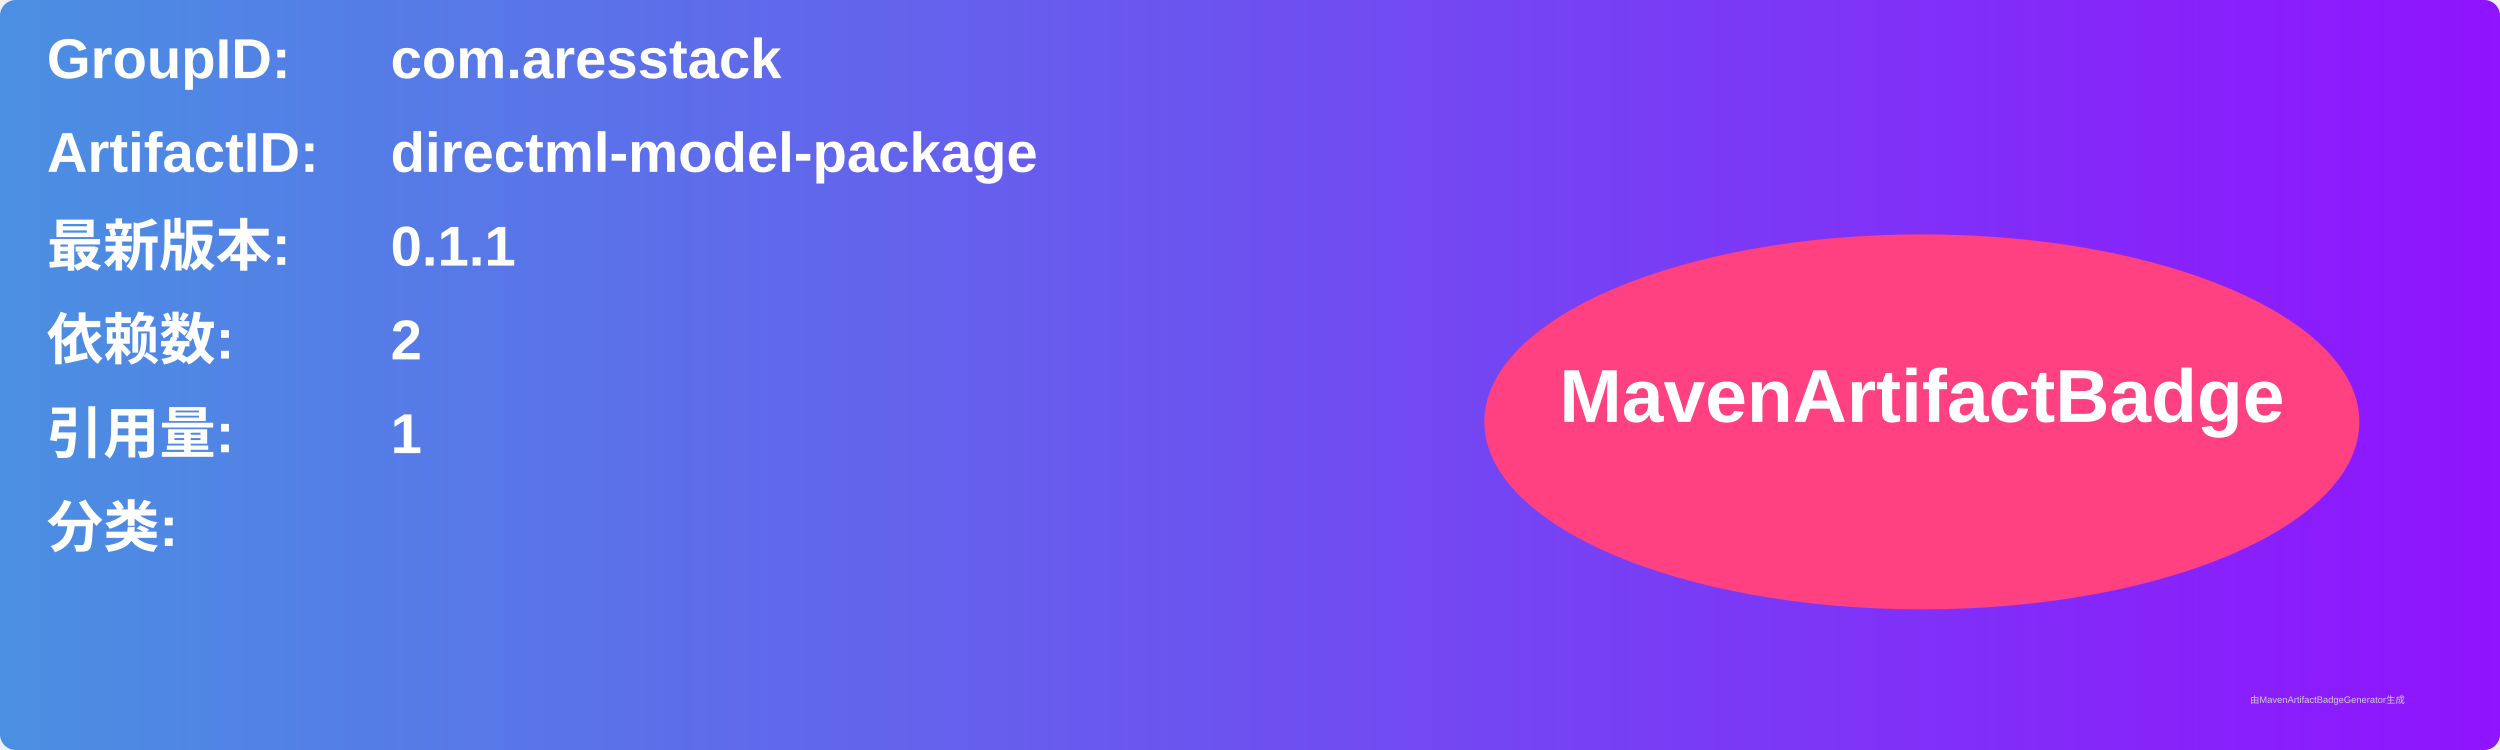
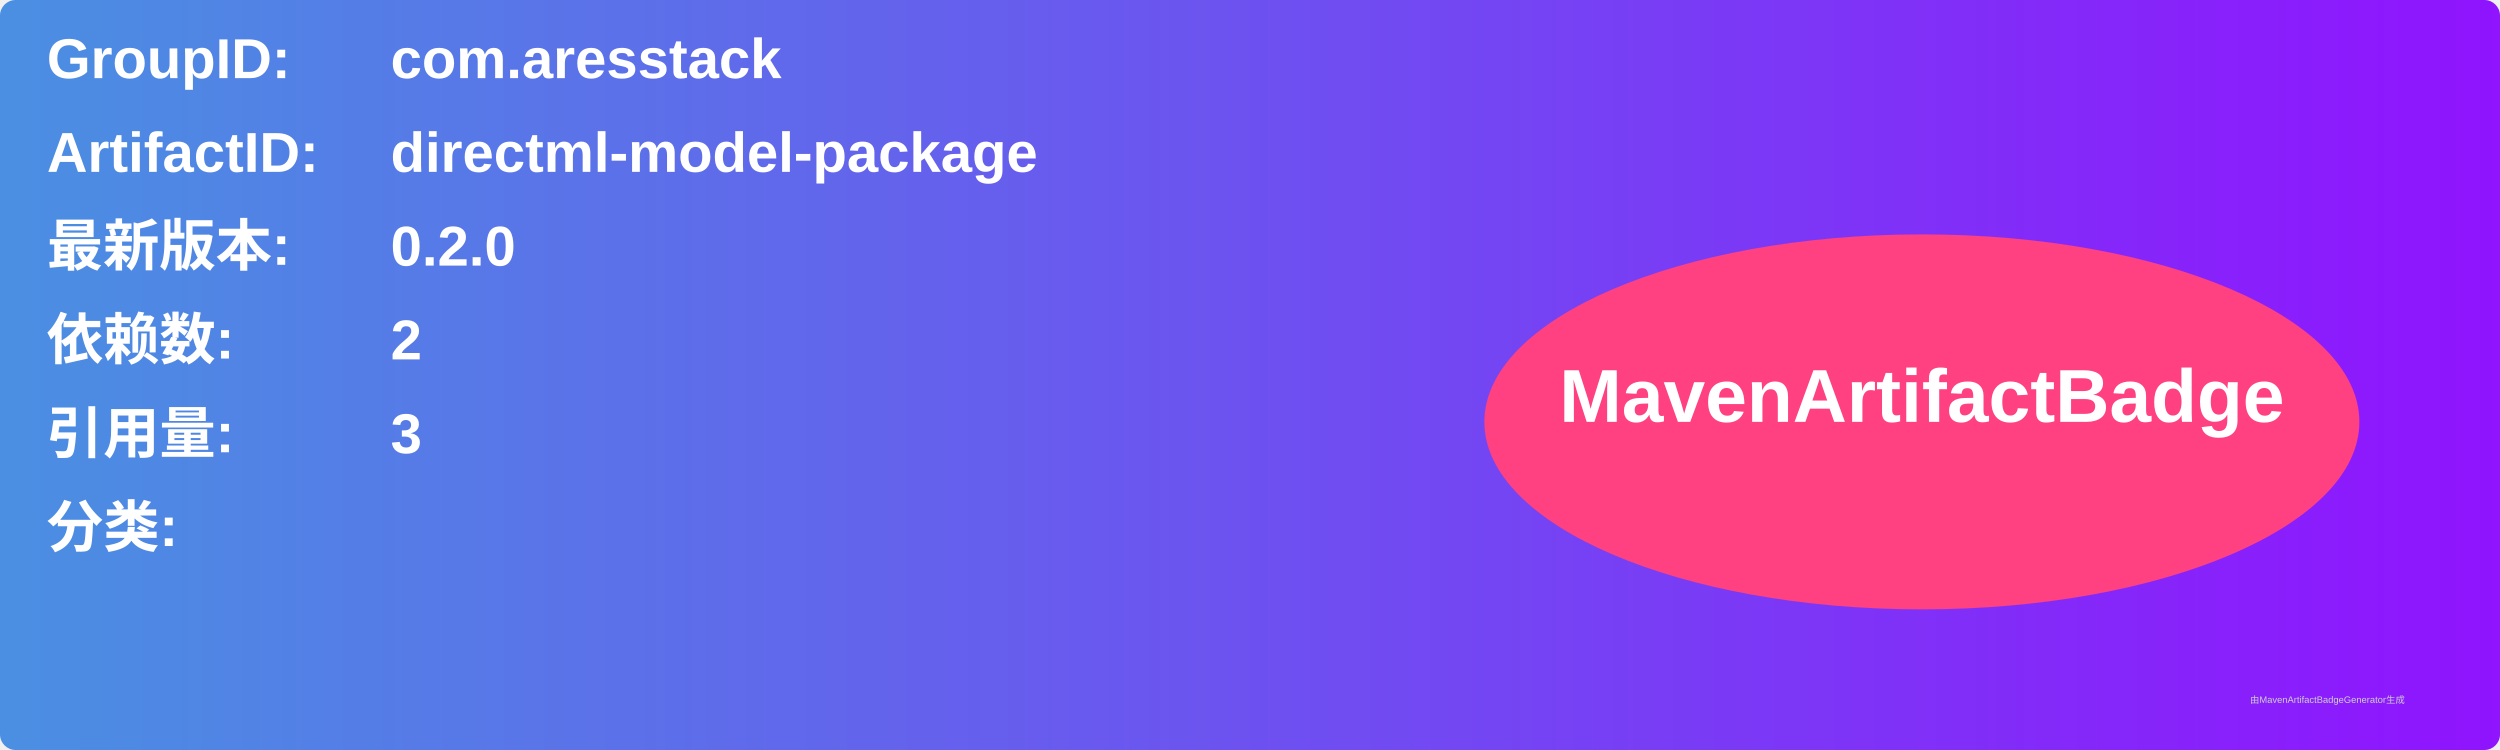
<svg xmlns="http://www.w3.org/2000/svg" width="800" height="240" viewBox="0 0 800 240">
  <linearGradient id="grad" x1="0%" y1="0%" x2="100%" y2="0%">
    <stop offset="0%" stop-color="#4a90e2" />
    <stop offset="100%" stop-color="#9013fe" />
  </linearGradient>
  <rect width="100%" height="100%" rx="5" ry="5" fill="url(#grad)" />
  <g transform="translate(15, 15)">
    <text x="0" y="10" font-family="Arial" font-size="18" fill="white" font-weight="bold" width="260">GroupID:</text>
    <text x="110" y="10" font-family="Arial" font-size="18" fill="white" font-weight="bold" width="460">com.aresstack</text>
    <text x="0" y="40" font-family="Arial" font-size="18" fill="white" font-weight="bold" width="260">ArtifactID:</text>
    <text x="110" y="40" font-family="Arial" font-size="18" fill="white" font-weight="bold" width="460">directml-model-package</text>
    <text x="0" y="70" font-family="Arial" font-size="18" fill="white" font-weight="bold">最新版本:</text>
    <text x="110" y="70" font-family="Arial" font-size="18" fill="white" font-weight="bold">
-       <tspan font-weight="bold">0.1.1</tspan>
+       <tspan font-weight="bold">0.2.0</tspan>
    </text>
    <text x="0" y="100" font-family="Arial" font-size="18" fill="white" font-weight="bold">依赖数: </text>
    <text x="110" y="100" font-family="Arial" font-size="18" fill="white">
      <tspan font-weight="bold">2</tspan>
    </text>
    <text x="0" y="130" font-family="Arial" font-size="18" fill="white" font-weight="bold">引用量: </text>
    <text x="110" y="130" font-family="Arial" font-size="18" fill="white">
-       <tspan font-weight="bold">1</tspan>
+       <tspan font-weight="bold">3</tspan>
    </text>
    <text x="0" y="160" font-family="Arial" font-size="18" fill="white" font-weight="bold">分类:</text>
    <text x="10" y="190" font-family="Arial" font-size="10" fill="white">
      <tspan font-weight="bold" />
    </text>
    <ellipse cx="600" cy="120" rx="140" ry="60" fill="#ff4081" />
    <text x="600" y="120" text-anchor="middle" font-family="Arial" font-size="24" fill="white" font-weight="bold">MavenArtifactBadge</text>
  </g>
  <text x="720" y="225" font-family="Arial" font-size="3" fill="#d0d0d0">由MavenArtifactBadgeGenerator生成</text>
</svg>
